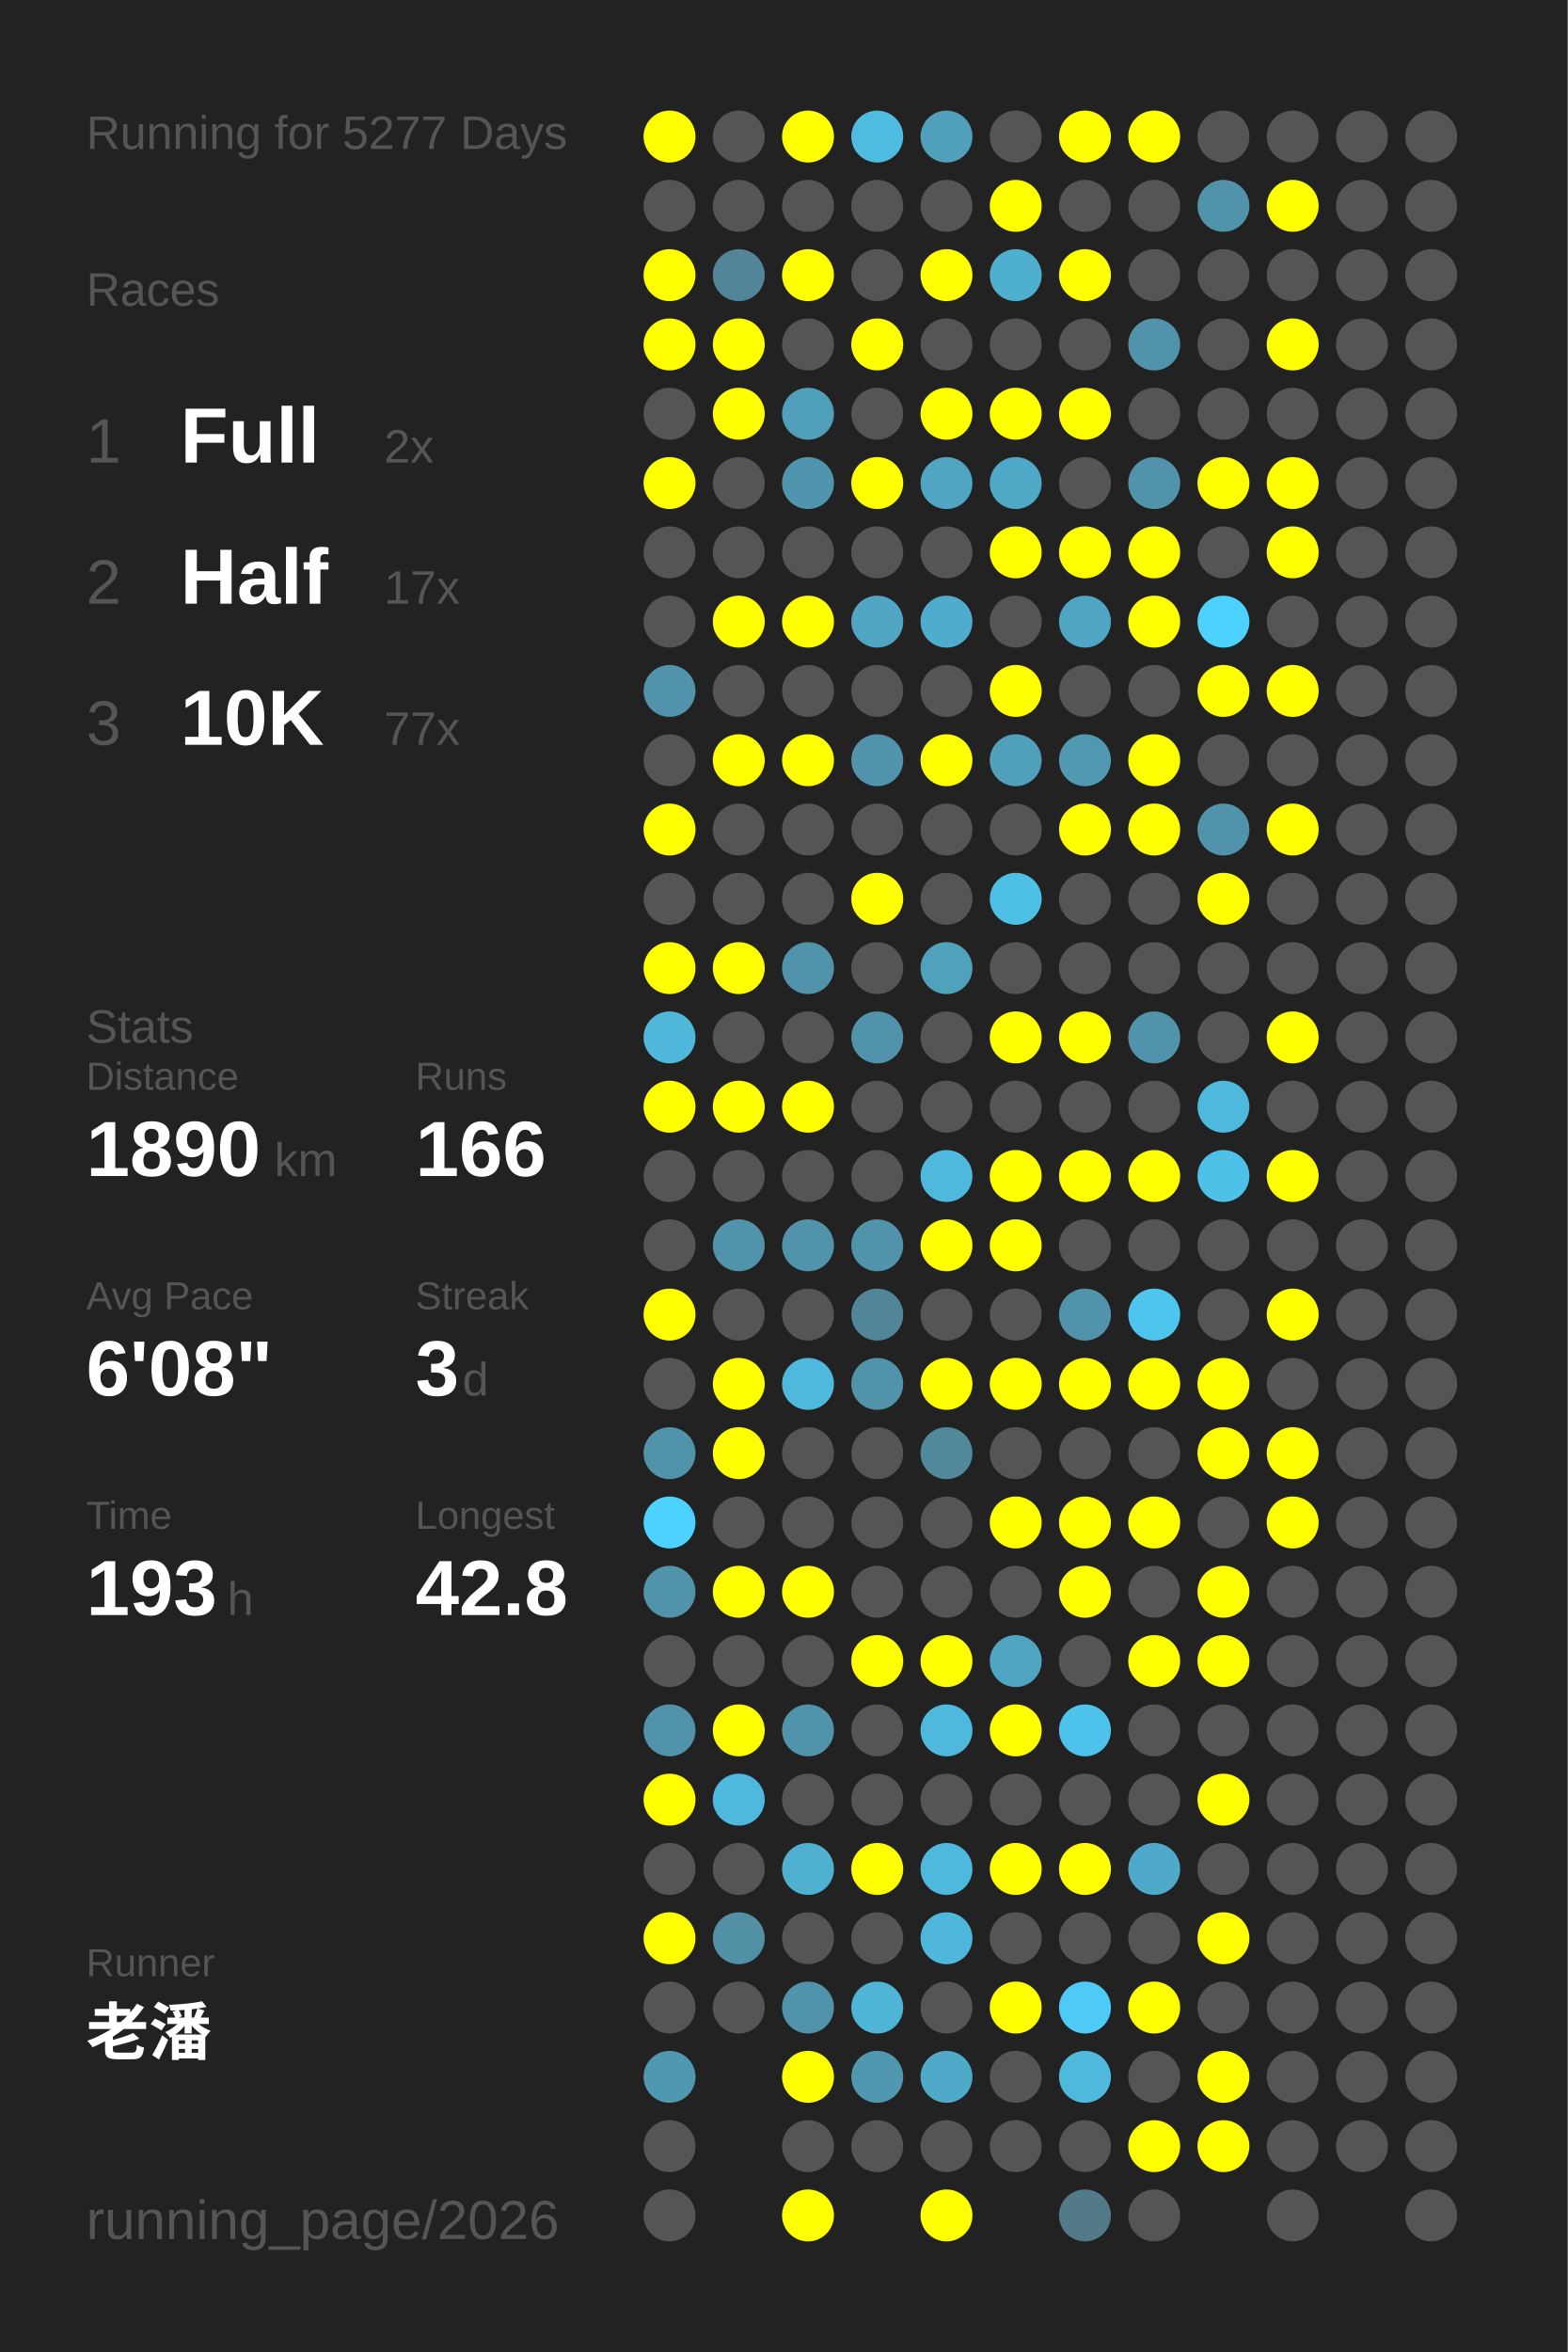
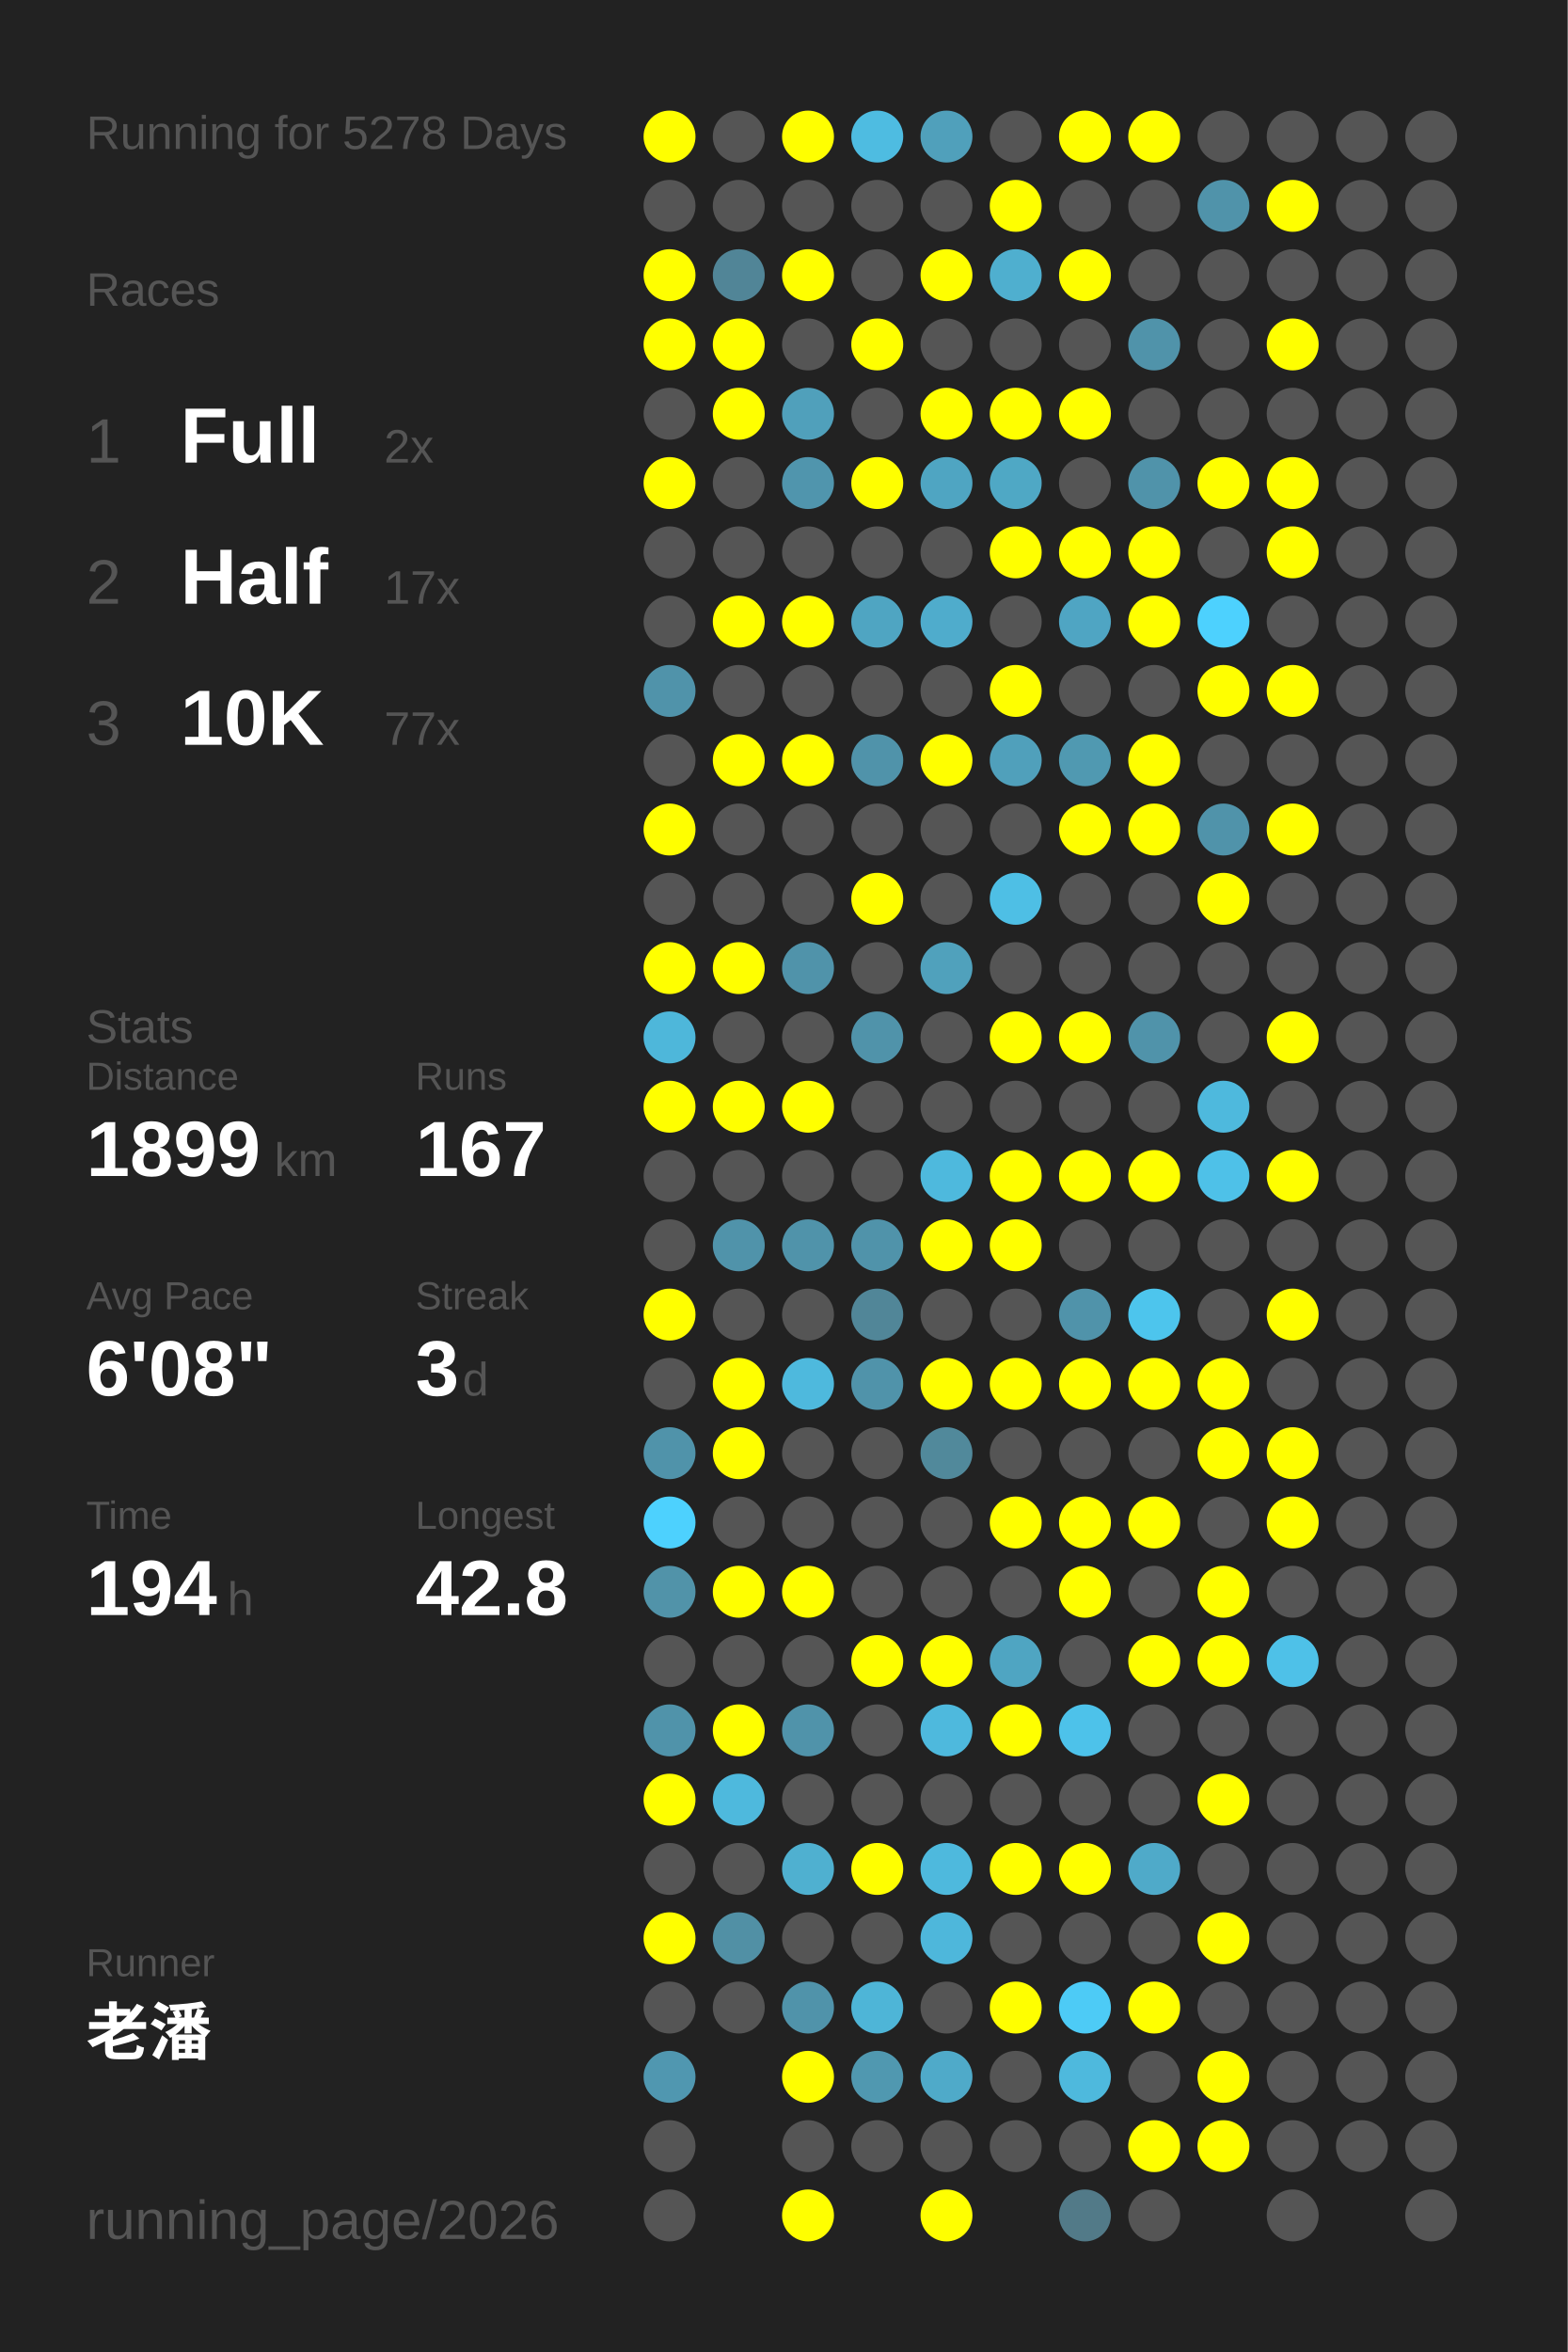
<svg xmlns="http://www.w3.org/2000/svg" baseProfile="full" height="300mm" version="1.1" viewBox="0,0,200,300" width="200mm">
  <defs />
  <rect fill="#222222" height="300" width="200" x="0" y="0" />
-   <text fill="#555555" style="font-size:6px; font-family:Arial;" x="11" y="19">Running for 5277 Days</text>
+   <text fill="#555555" style="font-size:6px; font-family:Arial;" x="11" y="19">Running for 5278 Days</text>
  <text fill="#555555" style="font-size:6px; font-family:Arial;" x="11" y="39">Races</text>
  <text fill="#555555" style="font-size:8px; font-family:Arial;" x="11" y="59">1</text>
  <text fill="#FFFFFF" style="font-size:10px; font-family:Arial; font-weight:bold;" x="23" y="59">Full</text>
  <text fill="#555555" style="font-size:6px; font-family:Arial;" x="49" y="59">2x</text>
  <text fill="#555555" style="font-size:8px; font-family:Arial;" x="11" y="77">2</text>
  <text fill="#FFFFFF" style="font-size:10px; font-family:Arial; font-weight:bold;" x="23" y="77">Half</text>
  <text fill="#555555" style="font-size:6px; font-family:Arial;" x="49" y="77">17x</text>
  <text fill="#555555" style="font-size:8px; font-family:Arial;" x="11" y="95">3</text>
  <text fill="#FFFFFF" style="font-size:10px; font-family:Arial; font-weight:bold;" x="23" y="95">10K</text>
  <text fill="#555555" style="font-size:6px; font-family:Arial;" x="49" y="95">77x</text>
  <text fill="#555555" style="font-size:6px; font-family:Arial;" x="11" y="133">Stats</text>
  <text fill="#555555" style="font-size:5px; font-family:Arial;" x="11" y="139">Distance</text>
-   <text fill="#FFFFFF" style="font-size:10px; font-family:Arial; font-weight:bold;" x="11" y="150">1890</text>
+   <text fill="#FFFFFF" style="font-size:10px; font-family:Arial; font-weight:bold;" x="11" y="150">1899</text>
  <text fill="#555555" style="font-size:6px; font-family:Arial;" x="35" y="150">km</text>
  <text fill="#555555" style="font-size:5px; font-family:Arial;" x="53" y="139">Runs</text>
-   <text fill="#FFFFFF" style="font-size:10px; font-family:Arial; font-weight:bold;" x="53" y="150">166</text>
+   <text fill="#FFFFFF" style="font-size:10px; font-family:Arial; font-weight:bold;" x="53" y="150">167</text>
  <text fill="#555555" style="font-size:5px; font-family:Arial;" x="11" y="167">Avg Pace</text>
  <text fill="#FFFFFF" style="font-size:10px; font-family:Arial; font-weight:bold;" x="11" y="178">6'08"</text>
  <text fill="#555555" style="font-size:5px; font-family:Arial;" x="53" y="167">Streak</text>
  <text fill="#FFFFFF" style="font-size:10px; font-family:Arial; font-weight:bold;" x="53" y="178">3</text>
  <text fill="#555555" style="font-size:6px; font-family:Arial;" x="59" y="178">d</text>
  <text fill="#555555" style="font-size:5px; font-family:Arial;" x="11" y="195">Time</text>
-   <text fill="#FFFFFF" style="font-size:10px; font-family:Arial; font-weight:bold;" x="11" y="206">193</text>
+   <text fill="#FFFFFF" style="font-size:10px; font-family:Arial; font-weight:bold;" x="11" y="206">194</text>
  <text fill="#555555" style="font-size:6px; font-family:Arial;" x="29" y="206">h</text>
  <text fill="#555555" style="font-size:5px; font-family:Arial;" x="53" y="195">Longest</text>
  <text fill="#FFFFFF" style="font-size:10px; font-family:Arial; font-weight:bold;" x="53" y="206">42.8</text>
  <text fill="#555555" style="font-size:5px; font-family:Arial;" x="11" y="252.065">Runner</text>
  <text fill="#FFFFFF" style="font-size:8px; font-family:Arial; font-weight:bold;" x="11" y="262.065">老潘</text>
  <text fill="#555555" style="font-size:7px; font-family:Arial;" x="11" y="285.581">running_page/2026</text>
  <circle cx="85.417" cy="17.419" fill="#FFFF00" r="3.312" />
  <circle cx="85.417" cy="26.258" fill="#555555" r="3.312" />
  <circle cx="85.417" cy="35.097" fill="#FFFF00" r="3.312" />
  <circle cx="85.417" cy="43.935" fill="#FFFF00" r="3.312" />
  <circle cx="85.417" cy="52.774" fill="#555555" r="3.312" />
  <circle cx="85.417" cy="61.613" fill="#FFFF00" r="3.312" />
  <circle cx="85.417" cy="70.452" fill="#555555" r="3.312" />
  <circle cx="85.417" cy="79.29" fill="#555555" r="3.312" />
  <circle cx="85.417" cy="88.129" fill="#5093aa" r="3.312" />
  <circle cx="85.417" cy="96.968" fill="#555555" r="3.312" />
  <circle cx="85.417" cy="105.806" fill="#FFFF00" r="3.312" />
  <circle cx="85.417" cy="114.645" fill="#555555" r="3.312" />
  <circle cx="85.417" cy="123.484" fill="#FFFF00" r="3.312" />
  <circle cx="85.417" cy="132.323" fill="#4eb7da" r="3.312" />
  <circle cx="85.417" cy="141.161" fill="#FFFF00" r="3.312" />
  <circle cx="85.417" cy="150" fill="#555555" r="3.312" />
  <circle cx="85.417" cy="158.839" fill="#555555" r="3.312" />
  <circle cx="85.417" cy="167.677" fill="#FFFF00" r="3.312" />
  <circle cx="85.417" cy="176.516" fill="#555555" r="3.312" />
  <circle cx="85.417" cy="185.355" fill="#5093aa" r="3.312" />
  <circle cx="85.417" cy="194.194" fill="#4dd1fe" r="3.312" />
  <circle cx="85.417" cy="203.032" fill="#5193a9" r="3.312" />
  <circle cx="85.417" cy="211.871" fill="#555555" r="3.312" />
  <circle cx="85.417" cy="220.71" fill="#5093aa" r="3.312" />
  <circle cx="85.417" cy="229.548" fill="#FFFF00" r="3.312" />
  <circle cx="85.417" cy="238.387" fill="#555555" r="3.312" />
  <circle cx="85.417" cy="247.226" fill="#FFFF00" r="3.312" />
  <circle cx="85.417" cy="256.065" fill="#555555" r="3.312" />
  <circle cx="85.417" cy="264.903" fill="#5097b0" r="3.312" />
  <circle cx="85.417" cy="273.742" fill="#555555" r="3.312" />
  <circle cx="85.417" cy="282.581" fill="#555555" r="3.312" />
  <circle cx="94.25" cy="17.419" fill="#555555" r="3.312" />
  <circle cx="94.25" cy="26.258" fill="#555555" r="3.312" />
  <circle cx="94.25" cy="35.097" fill="#518597" r="3.312" />
  <circle cx="94.25" cy="43.935" fill="#FFFF00" r="3.312" />
  <circle cx="94.25" cy="52.774" fill="#FFFF00" r="3.312" />
  <circle cx="94.25" cy="61.613" fill="#555555" r="3.312" />
  <circle cx="94.25" cy="70.452" fill="#555555" r="3.312" />
  <circle cx="94.25" cy="79.29" fill="#FFFF00" r="3.312" />
  <circle cx="94.25" cy="88.129" fill="#555555" r="3.312" />
  <circle cx="94.25" cy="96.968" fill="#FFFF00" r="3.312" />
  <circle cx="94.25" cy="105.806" fill="#555555" r="3.312" />
  <circle cx="94.25" cy="114.645" fill="#555555" r="3.312" />
  <circle cx="94.25" cy="123.484" fill="#FFFF00" r="3.312" />
  <circle cx="94.25" cy="132.323" fill="#555555" r="3.312" />
  <circle cx="94.25" cy="141.161" fill="#FFFF00" r="3.312" />
  <circle cx="94.25" cy="150" fill="#555555" r="3.312" />
  <circle cx="94.25" cy="158.839" fill="#5093aa" r="3.312" />
  <circle cx="94.25" cy="167.677" fill="#555555" r="3.312" />
  <circle cx="94.25" cy="176.516" fill="#FFFF00" r="3.312" />
  <circle cx="94.25" cy="185.355" fill="#FFFF00" r="3.312" />
  <circle cx="94.25" cy="194.194" fill="#555555" r="3.312" />
  <circle cx="94.25" cy="203.032" fill="#FFFF00" r="3.312" />
  <circle cx="94.25" cy="211.871" fill="#555555" r="3.312" />
  <circle cx="94.25" cy="220.71" fill="#FFFF00" r="3.312" />
  <circle cx="94.25" cy="229.548" fill="#4eb9dd" r="3.312" />
  <circle cx="94.25" cy="238.387" fill="#555555" r="3.312" />
  <circle cx="94.25" cy="247.226" fill="#5190a5" r="3.312" />
  <circle cx="94.25" cy="256.065" fill="#555555" r="3.312" />
  <circle cx="103.083" cy="17.419" fill="#FFFF00" r="3.312" />
  <circle cx="103.083" cy="26.258" fill="#555555" r="3.312" />
  <circle cx="103.083" cy="35.097" fill="#FFFF00" r="3.312" />
  <circle cx="103.083" cy="43.935" fill="#555555" r="3.312" />
  <circle cx="103.083" cy="52.774" fill="#50a0bb" r="3.312" />
  <circle cx="103.083" cy="61.613" fill="#5095ad" r="3.312" />
  <circle cx="103.083" cy="70.452" fill="#555555" r="3.312" />
  <circle cx="103.083" cy="79.29" fill="#FFFF00" r="3.312" />
  <circle cx="103.083" cy="88.129" fill="#555555" r="3.312" />
  <circle cx="103.083" cy="96.968" fill="#FFFF00" r="3.312" />
  <circle cx="103.083" cy="105.806" fill="#555555" r="3.312" />
  <circle cx="103.083" cy="114.645" fill="#555555" r="3.312" />
  <circle cx="103.083" cy="123.484" fill="#5093aa" r="3.312" />
  <circle cx="103.083" cy="132.323" fill="#555555" r="3.312" />
  <circle cx="103.083" cy="141.161" fill="#FFFF00" r="3.312" />
  <circle cx="103.083" cy="150" fill="#555555" r="3.312" />
  <circle cx="103.083" cy="158.839" fill="#5093aa" r="3.312" />
  <circle cx="103.083" cy="167.677" fill="#555555" r="3.312" />
  <circle cx="103.083" cy="176.516" fill="#4eb9dd" r="3.312" />
  <circle cx="103.083" cy="185.355" fill="#555555" r="3.312" />
  <circle cx="103.083" cy="194.194" fill="#555555" r="3.312" />
  <circle cx="103.083" cy="203.032" fill="#FFFF00" r="3.312" />
  <circle cx="103.083" cy="211.871" fill="#555555" r="3.312" />
  <circle cx="103.083" cy="220.71" fill="#5093aa" r="3.312" />
  <circle cx="103.083" cy="229.548" fill="#555555" r="3.312" />
  <circle cx="103.083" cy="238.387" fill="#4fb0d0" r="3.312" />
  <circle cx="103.083" cy="247.226" fill="#555555" r="3.312" />
  <circle cx="103.083" cy="256.065" fill="#5093aa" r="3.312" />
  <circle cx="103.083" cy="264.903" fill="#FFFF00" r="3.312" />
  <circle cx="103.083" cy="273.742" fill="#555555" r="3.312" />
  <circle cx="103.083" cy="282.581" fill="#FFFF00" r="3.312" />
  <circle cx="111.917" cy="17.419" fill="#4ebce1" r="3.312" />
  <circle cx="111.917" cy="26.258" fill="#555555" r="3.312" />
  <circle cx="111.917" cy="35.097" fill="#555555" r="3.312" />
  <circle cx="111.917" cy="43.935" fill="#FFFF00" r="3.312" />
  <circle cx="111.917" cy="52.774" fill="#555555" r="3.312" />
  <circle cx="111.917" cy="61.613" fill="#FFFF00" r="3.312" />
  <circle cx="111.917" cy="70.452" fill="#555555" r="3.312" />
  <circle cx="111.917" cy="79.29" fill="#4fa5c2" r="3.312" />
  <circle cx="111.917" cy="88.129" fill="#555555" r="3.312" />
  <circle cx="111.917" cy="96.968" fill="#5093aa" r="3.312" />
  <circle cx="111.917" cy="105.806" fill="#555555" r="3.312" />
  <circle cx="111.917" cy="114.645" fill="#FFFF00" r="3.312" />
  <circle cx="111.917" cy="123.484" fill="#555555" r="3.312" />
  <circle cx="111.917" cy="132.323" fill="#5093aa" r="3.312" />
  <circle cx="111.917" cy="141.161" fill="#555555" r="3.312" />
  <circle cx="111.917" cy="150" fill="#555555" r="3.312" />
  <circle cx="111.917" cy="158.839" fill="#5093aa" r="3.312" />
  <circle cx="111.917" cy="167.677" fill="#518698" r="3.312" />
  <circle cx="111.917" cy="176.516" fill="#5093aa" r="3.312" />
  <circle cx="111.917" cy="185.355" fill="#555555" r="3.312" />
  <circle cx="111.917" cy="194.194" fill="#555555" r="3.312" />
  <circle cx="111.917" cy="203.032" fill="#555555" r="3.312" />
  <circle cx="111.917" cy="211.871" fill="#FFFF00" r="3.312" />
  <circle cx="111.917" cy="220.71" fill="#555555" r="3.312" />
  <circle cx="111.917" cy="229.548" fill="#555555" r="3.312" />
  <circle cx="111.917" cy="238.387" fill="#FFFF00" r="3.312" />
  <circle cx="111.917" cy="247.226" fill="#555555" r="3.312" />
  <circle cx="111.917" cy="256.065" fill="#4eb5d7" r="3.312" />
  <circle cx="111.917" cy="264.903" fill="#5098b0" r="3.312" />
  <circle cx="111.917" cy="273.742" fill="#555555" r="3.312" />
  <circle cx="120.75" cy="17.419" fill="#50a0bb" r="3.312" />
  <circle cx="120.75" cy="26.258" fill="#555555" r="3.312" />
  <circle cx="120.75" cy="35.097" fill="#FFFF00" r="3.312" />
  <circle cx="120.75" cy="43.935" fill="#555555" r="3.312" />
  <circle cx="120.75" cy="52.774" fill="#FFFF00" r="3.312" />
  <circle cx="120.75" cy="61.613" fill="#4fa5c2" r="3.312" />
  <circle cx="120.75" cy="70.452" fill="#555555" r="3.312" />
  <circle cx="120.75" cy="79.29" fill="#4faccc" r="3.312" />
  <circle cx="120.75" cy="88.129" fill="#555555" r="3.312" />
  <circle cx="120.75" cy="96.968" fill="#FFFF00" r="3.312" />
  <circle cx="120.75" cy="105.806" fill="#555555" r="3.312" />
  <circle cx="120.75" cy="114.645" fill="#555555" r="3.312" />
  <circle cx="120.75" cy="123.484" fill="#50a1bc" r="3.312" />
  <circle cx="120.75" cy="132.323" fill="#555555" r="3.312" />
  <circle cx="120.75" cy="141.161" fill="#555555" r="3.312" />
  <circle cx="120.75" cy="150" fill="#4eb9dd" r="3.312" />
  <circle cx="120.75" cy="158.839" fill="#FFFF00" r="3.312" />
  <circle cx="120.75" cy="167.677" fill="#555555" r="3.312" />
  <circle cx="120.75" cy="176.516" fill="#FFFF00" r="3.312" />
  <circle cx="120.75" cy="185.355" fill="#51899b" r="3.312" />
  <circle cx="120.75" cy="194.194" fill="#555555" r="3.312" />
  <circle cx="120.75" cy="203.032" fill="#555555" r="3.312" />
  <circle cx="120.75" cy="211.871" fill="#FFFF00" r="3.312" />
  <circle cx="120.75" cy="220.71" fill="#4eb9dd" r="3.312" />
  <circle cx="120.75" cy="229.548" fill="#555555" r="3.312" />
  <circle cx="120.75" cy="238.387" fill="#4eb9dd" r="3.312" />
  <circle cx="120.75" cy="247.226" fill="#4eb7db" r="3.312" />
  <circle cx="120.75" cy="256.065" fill="#555555" r="3.312" />
  <circle cx="120.75" cy="264.903" fill="#4faac9" r="3.312" />
  <circle cx="120.75" cy="273.742" fill="#555555" r="3.312" />
  <circle cx="120.75" cy="282.581" fill="#FFFF00" r="3.312" />
  <circle cx="129.583" cy="17.419" fill="#555555" r="3.312" />
  <circle cx="129.583" cy="26.258" fill="#FFFF00" r="3.312" />
  <circle cx="129.583" cy="35.097" fill="#4fafcf" r="3.312" />
  <circle cx="129.583" cy="43.935" fill="#555555" r="3.312" />
  <circle cx="129.583" cy="52.774" fill="#FFFF00" r="3.312" />
  <circle cx="129.583" cy="61.613" fill="#4fa8c5" r="3.312" />
  <circle cx="129.583" cy="70.452" fill="#FFFF00" r="3.312" />
  <circle cx="129.583" cy="79.29" fill="#555555" r="3.312" />
  <circle cx="129.583" cy="88.129" fill="#FFFF00" r="3.312" />
  <circle cx="129.583" cy="96.968" fill="#50a0bb" r="3.312" />
  <circle cx="129.583" cy="105.806" fill="#555555" r="3.312" />
  <circle cx="129.583" cy="114.645" fill="#4ebfe5" r="3.312" />
  <circle cx="129.583" cy="123.484" fill="#555555" r="3.312" />
  <circle cx="129.583" cy="132.323" fill="#FFFF00" r="3.312" />
  <circle cx="129.583" cy="141.161" fill="#555555" r="3.312" />
  <circle cx="129.583" cy="150" fill="#FFFF00" r="3.312" />
  <circle cx="129.583" cy="158.839" fill="#FFFF00" r="3.312" />
  <circle cx="129.583" cy="167.677" fill="#555555" r="3.312" />
  <circle cx="129.583" cy="176.516" fill="#FFFF00" r="3.312" />
  <circle cx="129.583" cy="185.355" fill="#555555" r="3.312" />
  <circle cx="129.583" cy="194.194" fill="#FFFF00" r="3.312" />
  <circle cx="129.583" cy="203.032" fill="#555555" r="3.312" />
  <circle cx="129.583" cy="211.871" fill="#4fa5c2" r="3.312" />
  <circle cx="129.583" cy="220.71" fill="#FFFF00" r="3.312" />
  <circle cx="129.583" cy="229.548" fill="#555555" r="3.312" />
  <circle cx="129.583" cy="238.387" fill="#FFFF00" r="3.312" />
  <circle cx="129.583" cy="247.226" fill="#555555" r="3.312" />
  <circle cx="129.583" cy="256.065" fill="#FFFF00" r="3.312" />
  <circle cx="129.583" cy="264.903" fill="#555555" r="3.312" />
  <circle cx="129.583" cy="273.742" fill="#555555" r="3.312" />
  <circle cx="138.417" cy="17.419" fill="#FFFF00" r="3.312" />
  <circle cx="138.417" cy="26.258" fill="#555555" r="3.312" />
  <circle cx="138.417" cy="35.097" fill="#FFFF00" r="3.312" />
  <circle cx="138.417" cy="43.935" fill="#555555" r="3.312" />
  <circle cx="138.417" cy="52.774" fill="#FFFF00" r="3.312" />
  <circle cx="138.417" cy="61.613" fill="#555555" r="3.312" />
  <circle cx="138.417" cy="70.452" fill="#FFFF00" r="3.312" />
  <circle cx="138.417" cy="79.29" fill="#4fa5c3" r="3.312" />
  <circle cx="138.417" cy="88.129" fill="#555555" r="3.312" />
  <circle cx="138.417" cy="96.968" fill="#5099b1" r="3.312" />
  <circle cx="138.417" cy="105.806" fill="#FFFF00" r="3.312" />
  <circle cx="138.417" cy="114.645" fill="#555555" r="3.312" />
  <circle cx="138.417" cy="123.484" fill="#555555" r="3.312" />
  <circle cx="138.417" cy="132.323" fill="#FFFF00" r="3.312" />
  <circle cx="138.417" cy="141.161" fill="#555555" r="3.312" />
  <circle cx="138.417" cy="150" fill="#FFFF00" r="3.312" />
  <circle cx="138.417" cy="158.839" fill="#555555" r="3.312" />
  <circle cx="138.417" cy="167.677" fill="#5093aa" r="3.312" />
  <circle cx="138.417" cy="176.516" fill="#FFFF00" r="3.312" />
  <circle cx="138.417" cy="185.355" fill="#555555" r="3.312" />
  <circle cx="138.417" cy="194.194" fill="#FFFF00" r="3.312" />
  <circle cx="138.417" cy="203.032" fill="#FFFF00" r="3.312" />
  <circle cx="138.417" cy="211.871" fill="#555555" r="3.312" />
  <circle cx="138.417" cy="220.71" fill="#4dc2ea" r="3.312" />
  <circle cx="138.417" cy="229.548" fill="#555555" r="3.312" />
  <circle cx="138.417" cy="238.387" fill="#FFFF00" r="3.312" />
  <circle cx="138.417" cy="247.226" fill="#555555" r="3.312" />
  <circle cx="138.417" cy="256.065" fill="#4dcbf6" r="3.312" />
  <circle cx="138.417" cy="264.903" fill="#4eb9dd" r="3.312" />
  <circle cx="138.417" cy="273.742" fill="#555555" r="3.312" />
  <circle cx="138.417" cy="282.581" fill="#527a88" r="3.312" />
  <circle cx="147.25" cy="17.419" fill="#FFFF00" r="3.312" />
  <circle cx="147.25" cy="26.258" fill="#555555" r="3.312" />
  <circle cx="147.25" cy="35.097" fill="#555555" r="3.312" />
  <circle cx="147.25" cy="43.935" fill="#5093aa" r="3.312" />
  <circle cx="147.25" cy="52.774" fill="#555555" r="3.312" />
  <circle cx="147.25" cy="61.613" fill="#5093aa" r="3.312" />
  <circle cx="147.25" cy="70.452" fill="#FFFF00" r="3.312" />
  <circle cx="147.25" cy="79.29" fill="#FFFF00" r="3.312" />
  <circle cx="147.25" cy="88.129" fill="#555555" r="3.312" />
  <circle cx="147.25" cy="96.968" fill="#FFFF00" r="3.312" />
  <circle cx="147.25" cy="105.806" fill="#FFFF00" r="3.312" />
  <circle cx="147.25" cy="114.645" fill="#555555" r="3.312" />
  <circle cx="147.25" cy="123.484" fill="#555555" r="3.312" />
  <circle cx="147.25" cy="132.323" fill="#5093aa" r="3.312" />
  <circle cx="147.25" cy="141.161" fill="#555555" r="3.312" />
  <circle cx="147.25" cy="150" fill="#FFFF00" r="3.312" />
  <circle cx="147.25" cy="158.839" fill="#555555" r="3.312" />
  <circle cx="147.25" cy="167.677" fill="#4dc5ed" r="3.312" />
  <circle cx="147.25" cy="176.516" fill="#FFFF00" r="3.312" />
  <circle cx="147.25" cy="185.355" fill="#555555" r="3.312" />
  <circle cx="147.25" cy="194.194" fill="#FFFF00" r="3.312" />
  <circle cx="147.25" cy="203.032" fill="#555555" r="3.312" />
  <circle cx="147.25" cy="211.871" fill="#FFFF00" r="3.312" />
  <circle cx="147.25" cy="220.71" fill="#555555" r="3.312" />
  <circle cx="147.25" cy="229.548" fill="#555555" r="3.312" />
  <circle cx="147.25" cy="238.387" fill="#4faac9" r="3.312" />
  <circle cx="147.25" cy="247.226" fill="#555555" r="3.312" />
  <circle cx="147.25" cy="256.065" fill="#FFFF00" r="3.312" />
  <circle cx="147.25" cy="264.903" fill="#555555" r="3.312" />
  <circle cx="147.25" cy="273.742" fill="#FFFF00" r="3.312" />
  <circle cx="147.25" cy="282.581" fill="#555555" r="3.312" />
  <circle cx="156.083" cy="17.419" fill="#555555" r="3.312" />
  <circle cx="156.083" cy="26.258" fill="#5093aa" r="3.312" />
  <circle cx="156.083" cy="35.097" fill="#555555" r="3.312" />
  <circle cx="156.083" cy="43.935" fill="#555555" r="3.312" />
  <circle cx="156.083" cy="52.774" fill="#555555" r="3.312" />
  <circle cx="156.083" cy="61.613" fill="#FFFF00" r="3.312" />
  <circle cx="156.083" cy="70.452" fill="#555555" r="3.312" />
  <circle cx="156.083" cy="79.29" fill="#4dd1fe" r="3.312" />
  <circle cx="156.083" cy="88.129" fill="#FFFF00" r="3.312" />
  <circle cx="156.083" cy="96.968" fill="#555555" r="3.312" />
  <circle cx="156.083" cy="105.806" fill="#5093aa" r="3.312" />
  <circle cx="156.083" cy="114.645" fill="#FFFF00" r="3.312" />
  <circle cx="156.083" cy="123.484" fill="#555555" r="3.312" />
  <circle cx="156.083" cy="132.323" fill="#555555" r="3.312" />
  <circle cx="156.083" cy="141.161" fill="#4eb9dd" r="3.312" />
  <circle cx="156.083" cy="150" fill="#4ec1e8" r="3.312" />
  <circle cx="156.083" cy="158.839" fill="#555555" r="3.312" />
  <circle cx="156.083" cy="167.677" fill="#555555" r="3.312" />
  <circle cx="156.083" cy="176.516" fill="#FFFF00" r="3.312" />
  <circle cx="156.083" cy="185.355" fill="#FFFF00" r="3.312" />
  <circle cx="156.083" cy="194.194" fill="#555555" r="3.312" />
  <circle cx="156.083" cy="203.032" fill="#FFFF00" r="3.312" />
  <circle cx="156.083" cy="211.871" fill="#FFFF00" r="3.312" />
  <circle cx="156.083" cy="220.71" fill="#555555" r="3.312" />
  <circle cx="156.083" cy="229.548" fill="#FFFF00" r="3.312" />
  <circle cx="156.083" cy="238.387" fill="#555555" r="3.312" />
  <circle cx="156.083" cy="247.226" fill="#FFFF00" r="3.312" />
  <circle cx="156.083" cy="256.065" fill="#555555" r="3.312" />
  <circle cx="156.083" cy="264.903" fill="#FFFF00" r="3.312" />
  <circle cx="156.083" cy="273.742" fill="#FFFF00" r="3.312" />
  <circle cx="164.917" cy="17.419" fill="#555555" r="3.312" />
  <circle cx="164.917" cy="26.258" fill="#FFFF00" r="3.312" />
  <circle cx="164.917" cy="35.097" fill="#555555" r="3.312" />
  <circle cx="164.917" cy="43.935" fill="#FFFF00" r="3.312" />
  <circle cx="164.917" cy="52.774" fill="#555555" r="3.312" />
  <circle cx="164.917" cy="61.613" fill="#FFFF00" r="3.312" />
  <circle cx="164.917" cy="70.452" fill="#FFFF00" r="3.312" />
  <circle cx="164.917" cy="79.29" fill="#555555" r="3.312" />
  <circle cx="164.917" cy="88.129" fill="#FFFF00" r="3.312" />
  <circle cx="164.917" cy="96.968" fill="#555555" r="3.312" />
  <circle cx="164.917" cy="105.806" fill="#FFFF00" r="3.312" />
  <circle cx="164.917" cy="114.645" fill="#555555" r="3.312" />
  <circle cx="164.917" cy="123.484" fill="#555555" r="3.312" />
  <circle cx="164.917" cy="132.323" fill="#FFFF00" r="3.312" />
  <circle cx="164.917" cy="141.161" fill="#555555" r="3.312" />
  <circle cx="164.917" cy="150" fill="#FFFF00" r="3.312" />
  <circle cx="164.917" cy="158.839" fill="#555555" r="3.312" />
  <circle cx="164.917" cy="167.677" fill="#FFFF00" r="3.312" />
  <circle cx="164.917" cy="176.516" fill="#555555" r="3.312" />
  <circle cx="164.917" cy="185.355" fill="#FFFF00" r="3.312" />
  <circle cx="164.917" cy="194.194" fill="#FFFF00" r="3.312" />
  <circle cx="164.917" cy="203.032" fill="#555555" r="3.312" />
-   <circle cx="164.917" cy="211.871" fill="#555555" r="3.312" />
+   <circle cx="164.917" cy="211.871" fill="#4ec1e8" r="3.312" />
  <circle cx="164.917" cy="220.71" fill="#555555" r="3.312" />
  <circle cx="164.917" cy="229.548" fill="#555555" r="3.312" />
  <circle cx="164.917" cy="238.387" fill="#555555" r="3.312" />
  <circle cx="164.917" cy="247.226" fill="#555555" r="3.312" />
  <circle cx="164.917" cy="256.065" fill="#555555" r="3.312" />
  <circle cx="164.917" cy="264.903" fill="#555555" r="3.312" />
  <circle cx="164.917" cy="273.742" fill="#555555" r="3.312" />
  <circle cx="164.917" cy="282.581" fill="#555555" r="3.312" />
  <circle cx="173.75" cy="17.419" fill="#555555" r="3.312" />
  <circle cx="173.75" cy="26.258" fill="#555555" r="3.312" />
  <circle cx="173.75" cy="35.097" fill="#555555" r="3.312" />
  <circle cx="173.75" cy="43.935" fill="#555555" r="3.312" />
  <circle cx="173.75" cy="52.774" fill="#555555" r="3.312" />
  <circle cx="173.75" cy="61.613" fill="#555555" r="3.312" />
  <circle cx="173.75" cy="70.452" fill="#555555" r="3.312" />
  <circle cx="173.75" cy="79.29" fill="#555555" r="3.312" />
  <circle cx="173.75" cy="88.129" fill="#555555" r="3.312" />
  <circle cx="173.75" cy="96.968" fill="#555555" r="3.312" />
  <circle cx="173.75" cy="105.806" fill="#555555" r="3.312" />
  <circle cx="173.75" cy="114.645" fill="#555555" r="3.312" />
  <circle cx="173.75" cy="123.484" fill="#555555" r="3.312" />
  <circle cx="173.75" cy="132.323" fill="#555555" r="3.312" />
  <circle cx="173.75" cy="141.161" fill="#555555" r="3.312" />
  <circle cx="173.75" cy="150" fill="#555555" r="3.312" />
  <circle cx="173.75" cy="158.839" fill="#555555" r="3.312" />
  <circle cx="173.75" cy="167.677" fill="#555555" r="3.312" />
  <circle cx="173.75" cy="176.516" fill="#555555" r="3.312" />
  <circle cx="173.75" cy="185.355" fill="#555555" r="3.312" />
  <circle cx="173.75" cy="194.194" fill="#555555" r="3.312" />
  <circle cx="173.75" cy="203.032" fill="#555555" r="3.312" />
  <circle cx="173.75" cy="211.871" fill="#555555" r="3.312" />
  <circle cx="173.75" cy="220.71" fill="#555555" r="3.312" />
  <circle cx="173.75" cy="229.548" fill="#555555" r="3.312" />
  <circle cx="173.75" cy="238.387" fill="#555555" r="3.312" />
  <circle cx="173.75" cy="247.226" fill="#555555" r="3.312" />
  <circle cx="173.75" cy="256.065" fill="#555555" r="3.312" />
  <circle cx="173.75" cy="264.903" fill="#555555" r="3.312" />
  <circle cx="173.75" cy="273.742" fill="#555555" r="3.312" />
  <circle cx="182.583" cy="17.419" fill="#555555" r="3.312" />
  <circle cx="182.583" cy="26.258" fill="#555555" r="3.312" />
  <circle cx="182.583" cy="35.097" fill="#555555" r="3.312" />
  <circle cx="182.583" cy="43.935" fill="#555555" r="3.312" />
  <circle cx="182.583" cy="52.774" fill="#555555" r="3.312" />
  <circle cx="182.583" cy="61.613" fill="#555555" r="3.312" />
  <circle cx="182.583" cy="70.452" fill="#555555" r="3.312" />
  <circle cx="182.583" cy="79.29" fill="#555555" r="3.312" />
  <circle cx="182.583" cy="88.129" fill="#555555" r="3.312" />
  <circle cx="182.583" cy="96.968" fill="#555555" r="3.312" />
  <circle cx="182.583" cy="105.806" fill="#555555" r="3.312" />
  <circle cx="182.583" cy="114.645" fill="#555555" r="3.312" />
  <circle cx="182.583" cy="123.484" fill="#555555" r="3.312" />
  <circle cx="182.583" cy="132.323" fill="#555555" r="3.312" />
  <circle cx="182.583" cy="141.161" fill="#555555" r="3.312" />
  <circle cx="182.583" cy="150" fill="#555555" r="3.312" />
  <circle cx="182.583" cy="158.839" fill="#555555" r="3.312" />
  <circle cx="182.583" cy="167.677" fill="#555555" r="3.312" />
  <circle cx="182.583" cy="176.516" fill="#555555" r="3.312" />
  <circle cx="182.583" cy="185.355" fill="#555555" r="3.312" />
  <circle cx="182.583" cy="194.194" fill="#555555" r="3.312" />
  <circle cx="182.583" cy="203.032" fill="#555555" r="3.312" />
  <circle cx="182.583" cy="211.871" fill="#555555" r="3.312" />
  <circle cx="182.583" cy="220.71" fill="#555555" r="3.312" />
  <circle cx="182.583" cy="229.548" fill="#555555" r="3.312" />
  <circle cx="182.583" cy="238.387" fill="#555555" r="3.312" />
  <circle cx="182.583" cy="247.226" fill="#555555" r="3.312" />
  <circle cx="182.583" cy="256.065" fill="#555555" r="3.312" />
  <circle cx="182.583" cy="264.903" fill="#555555" r="3.312" />
  <circle cx="182.583" cy="273.742" fill="#555555" r="3.312" />
  <circle cx="182.583" cy="282.581" fill="#555555" r="3.312" />
</svg>
